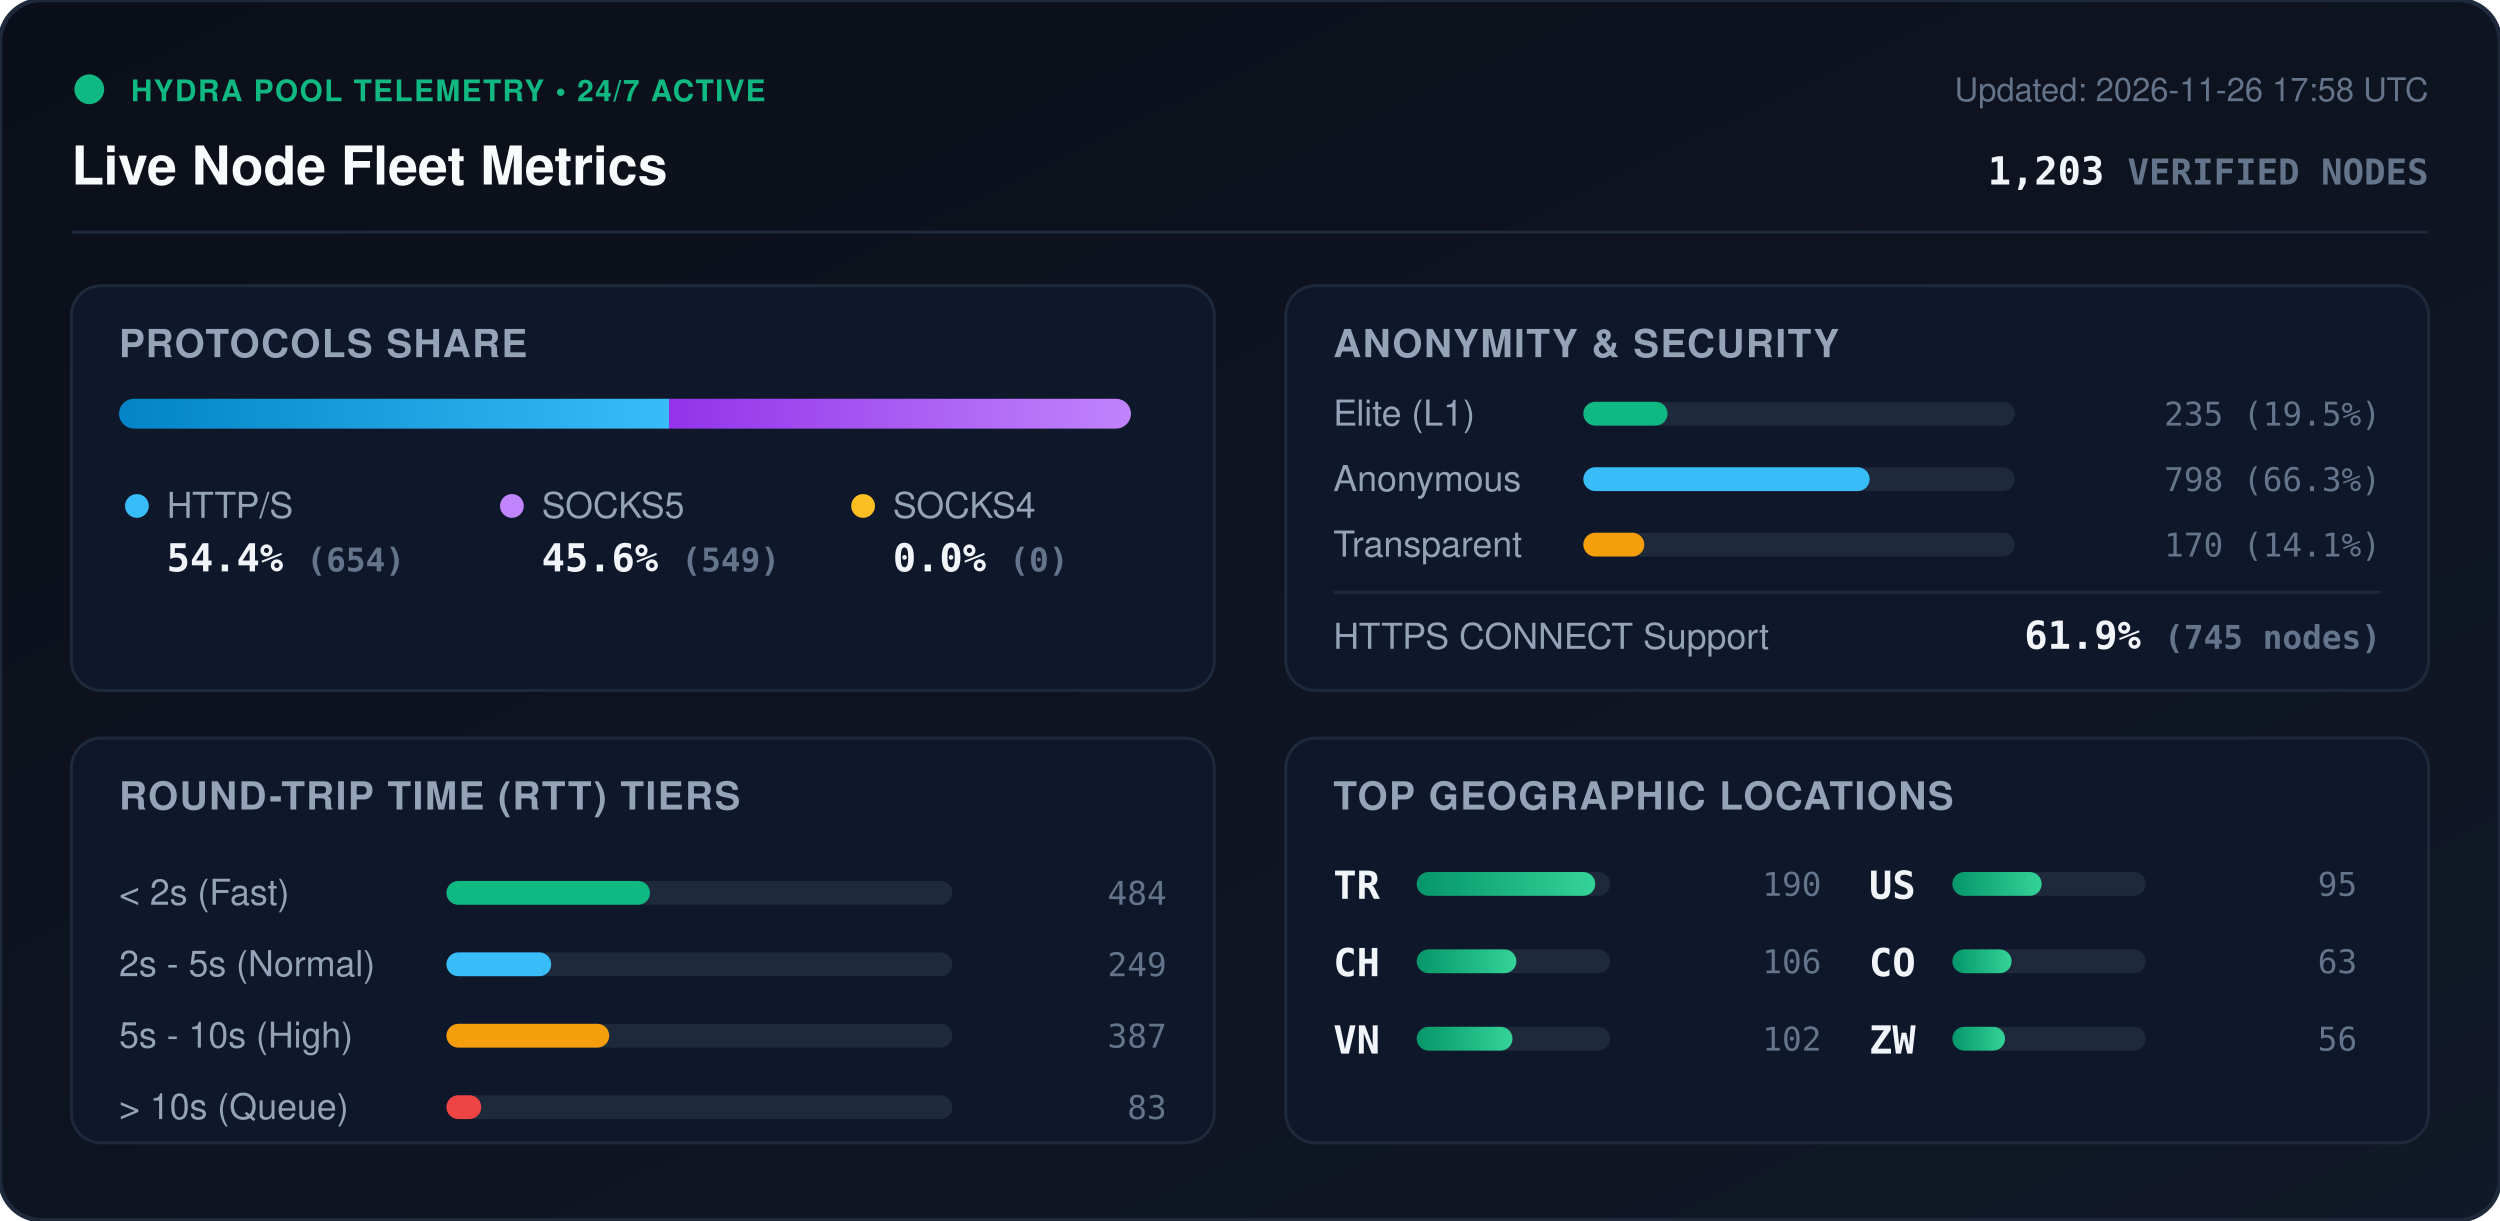
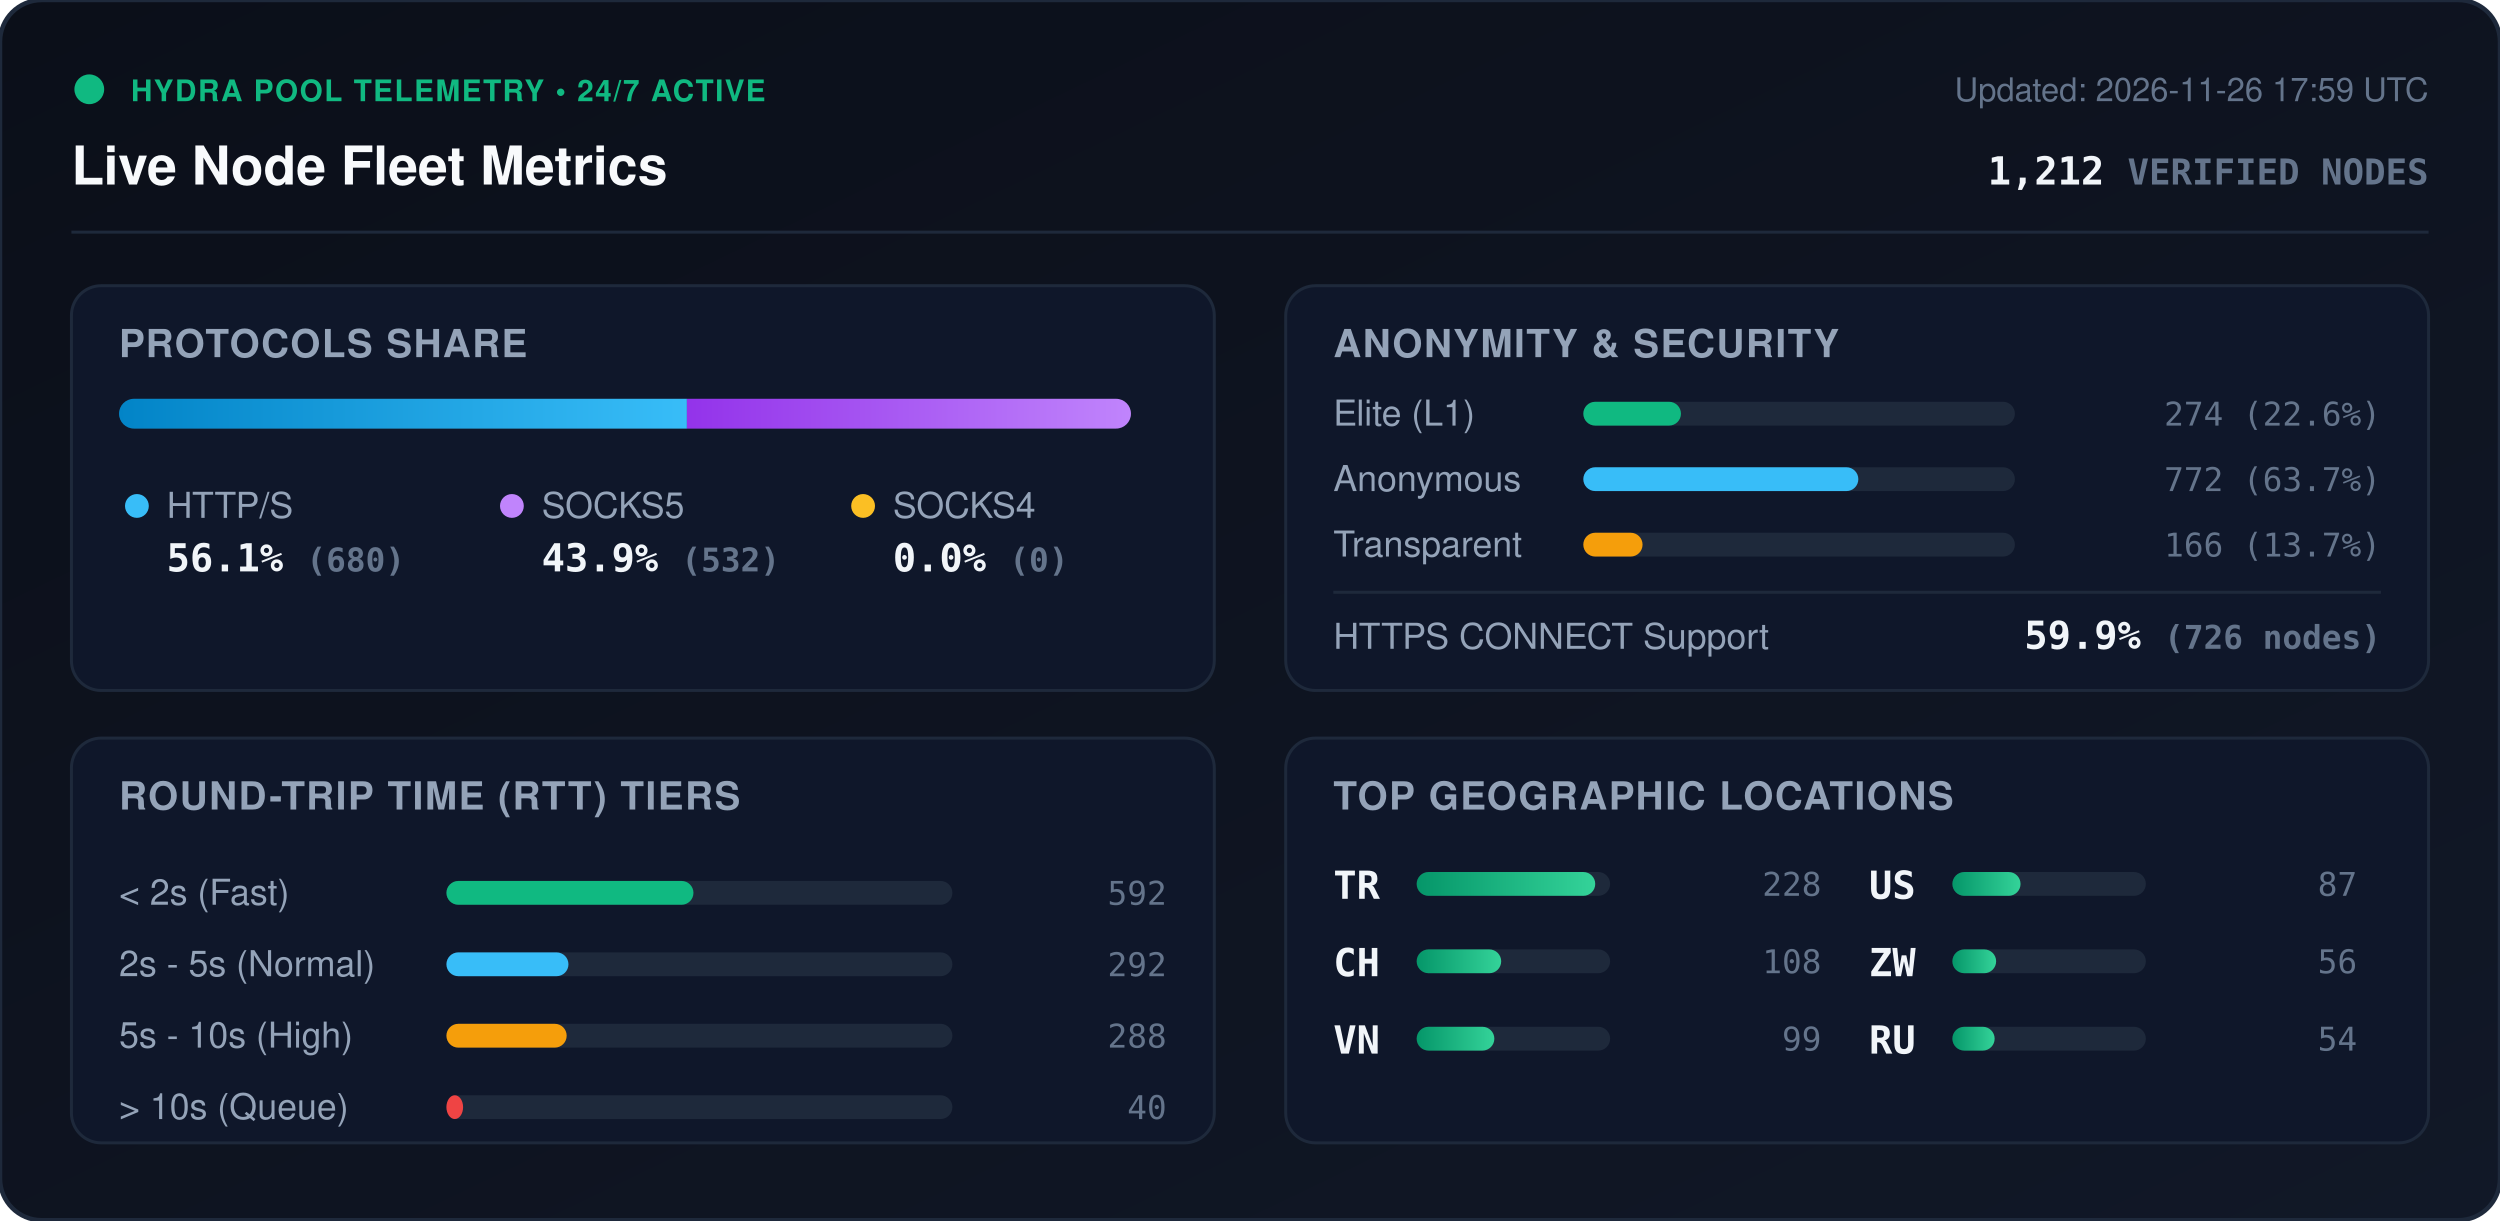
<svg xmlns="http://www.w3.org/2000/svg" viewBox="0 0 840 410" width="840" height="410" style="max-width: 100%; height: auto;">
  <defs>
    <linearGradient id="bg" x1="0%" y1="0%" x2="100%" y2="100%">
      <stop offset="0%" stop-color="#0b0f19" />
      <stop offset="100%" stop-color="#111827" />
    </linearGradient>
    <linearGradient id="bar-http" x1="0%" y1="0%" x2="100%" y2="0%">
      <stop offset="0%" stop-color="#0284c7" />
      <stop offset="100%" stop-color="#38bdf8" />
    </linearGradient>
    <linearGradient id="bar-socks5" x1="0%" y1="0%" x2="100%" y2="0%">
      <stop offset="0%" stop-color="#9333ea" />
      <stop offset="100%" stop-color="#c084fc" />
    </linearGradient>
    <linearGradient id="bar-socks4" x1="0%" y1="0%" x2="100%" y2="0%">
      <stop offset="0%" stop-color="#d97706" />
      <stop offset="100%" stop-color="#fbbf24" />
    </linearGradient>
    <linearGradient id="bar-green" x1="0%" y1="0%" x2="100%" y2="0%">
      <stop offset="0%" stop-color="#059669" />
      <stop offset="100%" stop-color="#34d399" />
    </linearGradient>
    <clipPath id="prog-track-clip">
      <rect width="340.0" height="10" rx="5" />
    </clipPath>
    <style>
      .title { font: 700 18px -apple-system, BlinkMacSystemFont, 'Segoe UI', Helvetica, Arial, sans-serif; fill: #f8fafc; }
      .sub { font: 500 11px -apple-system, BlinkMacSystemFont, 'Segoe UI', Helvetica, Arial, sans-serif; fill: #64748b; }
      .section-hdr { font: 600 13px -apple-system, BlinkMacSystemFont, 'Segoe UI', Helvetica, Arial, sans-serif; fill: #94a3b8; letter-spacing: 0.5px; }
      .metric-val { font: 700 13px -apple-system, BlinkMacSystemFont, 'Segoe UI', Helvetica, Arial, sans-serif; fill: #f1f5f9; }
      .metric-lbl { font: 500 12px -apple-system, BlinkMacSystemFont, 'Segoe UI', Helvetica, Arial, sans-serif; fill: #94a3b8; }
      .badge-txt { font: 700 10px -apple-system, BlinkMacSystemFont, 'Segoe UI', Helvetica, Arial, sans-serif; fill: #10b981; letter-spacing: 0.5px; }
      .mono { font-family: ui-monospace, SFMono-Regular, Menlo, Monaco, Consolas, monospace; }
      .pulse { animation: beacon 2s infinite ease-in-out; }
      @keyframes beacon { 0%, 100% { opacity: 1; } 50% { opacity: 0.35; } }
    </style>
  </defs>
  <rect width="840" height="410" rx="14" fill="url(#bg)" stroke="#1e293b" stroke-width="1.5" />
  <g transform="translate(24, 24)">
    <circle cx="6" cy="6" r="5" fill="#10b981" class="pulse" />
    <text x="20" y="10" class="badge-txt">HYDRA POOL TELEMETRY • 24/7 ACTIVE</text>
    <text x="0" y="38" class="title">Live Node Fleet Metrics</text>
-     <text x="792" y="10" text-anchor="end" class="sub">Updated: 2026-11-26 17:58 UTC</text>
-     <text x="792" y="38" text-anchor="end" class="metric-val mono" fill="#38bdf8">1,203 <tspan font-size="12" fill="#64748b">VERIFIED NODES</tspan>
+     <text x="792" y="10" text-anchor="end" class="sub">Updated: 2026-11-26 17:59 UTC</text>
+     <text x="792" y="38" text-anchor="end" class="metric-val mono" fill="#38bdf8">1,212 <tspan font-size="12" fill="#64748b">VERIFIED NODES</tspan>
    </text>
  </g>
  <line x1="24" y1="78" x2="816" y2="78" stroke="#1e293b" stroke-width="1" />
  <g transform="translate(24, 96)">
    <rect width="384" height="136" rx="10" fill="#0f172a" stroke="#1e293b" />
    <text x="16" y="24" class="section-hdr">PROTOCOLS SHARE</text>
    <g transform="translate(16, 38)">
      <rect width="340.0" height="10" rx="5" fill="#1e293b" />
      <g clip-path="url(#prog-track-clip)">
-         <rect x="0" width="184.8" height="10" fill="url(#bar-http)" />
-         <rect x="184.8" width="155.2" height="10" fill="url(#bar-socks5)" />
+         <rect x="0" width="190.8" height="10" fill="url(#bar-http)" />
+         <rect x="190.8" width="149.2" height="10" fill="url(#bar-socks5)" />
        <rect x="340.0" width="0.0" height="10" fill="url(#bar-socks4)" />
      </g>
    </g>
    <g transform="translate(16, 68)">
      <circle cx="6" cy="6" r="4" fill="#38bdf8" />
      <text x="16" y="10" class="metric-lbl">HTTP/S</text>
-       <text x="16" y="28" class="metric-val mono">54.4% <tspan font-size="11" fill="#64748b">(654)</tspan>
+       <text x="16" y="28" class="metric-val mono">56.1% <tspan font-size="11" fill="#64748b">(680)</tspan>
      </text>
      <circle cx="132" cy="6" r="4" fill="#c084fc" />
      <text x="142" y="10" class="metric-lbl">SOCKS5</text>
-       <text x="142" y="28" class="metric-val mono">45.6% <tspan font-size="11" fill="#64748b">(549)</tspan>
+       <text x="142" y="28" class="metric-val mono">43.9% <tspan font-size="11" fill="#64748b">(532)</tspan>
      </text>
      <circle cx="250" cy="6" r="4" fill="#fbbf24" />
      <text x="260" y="10" class="metric-lbl">SOCKS4</text>
      <text x="260" y="28" class="metric-val mono">0.0% <tspan font-size="11" fill="#64748b">(0)</tspan>
      </text>
    </g>
  </g>
  <g transform="translate(432, 96)">
    <rect width="384" height="136" rx="10" fill="#0f172a" stroke="#1e293b" />
    <text x="16" y="24" class="section-hdr">ANONYMITY &amp; SECURITY</text>
    <text x="16" y="47" class="metric-lbl">Elite (L1)</text>
    <rect x="100" y="39" width="145.0" height="8" rx="4" fill="#1e293b" />
-     <rect x="100" y="39" width="28.3" height="8" rx="4" fill="#10b981" />
-     <text x="368" y="47" text-anchor="end" class="mono sub" fill="#e2e8f0">235 (19.5%)</text>
+     <rect x="100" y="39" width="32.8" height="8" rx="4" fill="#10b981" />
+     <text x="368" y="47" text-anchor="end" class="mono sub" fill="#e2e8f0">274 (22.6%)</text>
    <text x="16" y="69" class="metric-lbl">Anonymous</text>
    <rect x="100" y="61" width="145.0" height="8" rx="4" fill="#1e293b" />
-     <rect x="100" y="61" width="96.2" height="8" rx="4" fill="#38bdf8" />
-     <text x="368" y="69" text-anchor="end" class="mono sub" fill="#e2e8f0">798 (66.3%)</text>
+     <rect x="100" y="61" width="92.4" height="8" rx="4" fill="#38bdf8" />
+     <text x="368" y="69" text-anchor="end" class="mono sub" fill="#e2e8f0">772 (63.7%)</text>
    <text x="16" y="91" class="metric-lbl">Transparent</text>
    <rect x="100" y="83" width="145.0" height="8" rx="4" fill="#1e293b" />
-     <rect x="100" y="83" width="20.5" height="8" rx="4" fill="#f59e0b" />
-     <text x="368" y="91" text-anchor="end" class="mono sub" fill="#e2e8f0">170 (14.1%)</text>
+     <rect x="100" y="83" width="19.9" height="8" rx="4" fill="#f59e0b" />
+     <text x="368" y="91" text-anchor="end" class="mono sub" fill="#e2e8f0">166 (13.7%)</text>
    <line x1="16" y1="103" x2="368" y2="103" stroke="#1e293b" stroke-width="1" />
    <text x="16" y="122" class="metric-lbl">HTTPS CONNECT Support</text>
-     <text x="368" y="122" text-anchor="end" class="metric-val mono" fill="#34d399">61.9% <tspan font-size="11" fill="#64748b">(745 nodes)</tspan>
+     <text x="368" y="122" text-anchor="end" class="metric-val mono" fill="#34d399">59.9% <tspan font-size="11" fill="#64748b">(726 nodes)</tspan>
    </text>
  </g>
  <g transform="translate(24, 248)">
    <rect width="384" height="136" rx="10" fill="#0f172a" stroke="#1e293b" />
    <text x="16" y="24" class="section-hdr">ROUND-TRIP TIME (RTT) TIERS</text>
    <g transform="translate(16, 42)">
      <text x="0" y="14" class="metric-lbl">&lt; 2s (Fast)</text>
      <rect x="110" y="6" width="170" height="8" rx="4" fill="#1e293b" />
-       <rect x="110" y="6" width="68.4" height="8" rx="4" fill="#10b981" />
-       <text x="352" y="14" text-anchor="end" class="mono sub">484</text>
+       <rect x="110" y="6" width="83.0" height="8" rx="4" fill="#10b981" />
+       <text x="352" y="14" text-anchor="end" class="mono sub">592</text>
      <text x="0" y="38" class="metric-lbl">2s - 5s (Normal)</text>
      <rect x="110" y="30" width="170" height="8" rx="4" fill="#1e293b" />
-       <rect x="110" y="30" width="35.2" height="8" rx="4" fill="#38bdf8" />
-       <text x="352" y="38" text-anchor="end" class="mono sub">249</text>
+       <rect x="110" y="30" width="41.0" height="8" rx="4" fill="#38bdf8" />
+       <text x="352" y="38" text-anchor="end" class="mono sub">292</text>
      <text x="0" y="62" class="metric-lbl">5s - 10s (High)</text>
      <rect x="110" y="54" width="170" height="8" rx="4" fill="#1e293b" />
-       <rect x="110" y="54" width="54.7" height="8" rx="4" fill="#f59e0b" />
-       <text x="352" y="62" text-anchor="end" class="mono sub">387</text>
+       <rect x="110" y="54" width="40.4" height="8" rx="4" fill="#f59e0b" />
+       <text x="352" y="62" text-anchor="end" class="mono sub">288</text>
      <text x="0" y="86" class="metric-lbl">&gt; 10s (Queue)</text>
      <rect x="110" y="78" width="170" height="8" rx="4" fill="#1e293b" />
-       <rect x="110" y="78" width="11.7" height="8" rx="4" fill="#ef4444" />
-       <text x="352" y="86" text-anchor="end" class="mono sub">83</text>
+       <rect x="110" y="78" width="5.6" height="8" rx="4" fill="#ef4444" />
+       <text x="352" y="86" text-anchor="end" class="mono sub">40</text>
    </g>
  </g>
  <g transform="translate(432, 248)">
    <rect width="384" height="136" rx="10" fill="#0f172a" stroke="#1e293b" />
    <text x="16" y="24" class="section-hdr">TOP GEOGRAPHIC LOCATIONS</text>
    <g transform="translate(16, 42)">
      <g transform="translate(0, 0)">
        <text x="0" y="12" class="mono metric-val" font-size="12">TR</text>
        <rect x="28" y="3" width="65" height="8" rx="4" fill="#1e293b" />
        <rect x="28" y="3" width="60.0" height="8" rx="4" fill="url(#bar-green)" />
-         <text x="164" y="11" text-anchor="end" class="mono sub">190</text>
+         <text x="164" y="11" text-anchor="end" class="mono sub">228</text>
      </g>
      <g transform="translate(0, 26)">
        <text x="0" y="12" class="mono metric-val" font-size="12">CH</text>
        <rect x="28" y="3" width="65" height="8" rx="4" fill="#1e293b" />
-         <rect x="28" y="3" width="33.5" height="8" rx="4" fill="url(#bar-green)" />
-         <text x="164" y="11" text-anchor="end" class="mono sub">106</text>
+         <rect x="28" y="3" width="28.4" height="8" rx="4" fill="url(#bar-green)" />
+         <text x="164" y="11" text-anchor="end" class="mono sub">108</text>
      </g>
      <g transform="translate(0, 52)">
        <text x="0" y="12" class="mono metric-val" font-size="12">VN</text>
        <rect x="28" y="3" width="65" height="8" rx="4" fill="#1e293b" />
-         <rect x="28" y="3" width="32.2" height="8" rx="4" fill="url(#bar-green)" />
-         <text x="164" y="11" text-anchor="end" class="mono sub">102</text>
+         <rect x="28" y="3" width="26.1" height="8" rx="4" fill="url(#bar-green)" />
+         <text x="164" y="11" text-anchor="end" class="mono sub">99</text>
      </g>
      <g transform="translate(180, 0)">
        <text x="0" y="12" class="mono metric-val" font-size="12">US</text>
        <rect x="28" y="3" width="65" height="8" rx="4" fill="#1e293b" />
-         <rect x="28" y="3" width="30.0" height="8" rx="4" fill="url(#bar-green)" />
-         <text x="164" y="11" text-anchor="end" class="mono sub">95</text>
+         <rect x="28" y="3" width="22.9" height="8" rx="4" fill="url(#bar-green)" />
+         <text x="164" y="11" text-anchor="end" class="mono sub">87</text>
      </g>
      <g transform="translate(180, 26)">
-         <text x="0" y="12" class="mono metric-val" font-size="12">CO</text>
+         <text x="0" y="12" class="mono metric-val" font-size="12">ZW</text>
        <rect x="28" y="3" width="65" height="8" rx="4" fill="#1e293b" />
-         <rect x="28" y="3" width="19.9" height="8" rx="4" fill="url(#bar-green)" />
-         <text x="164" y="11" text-anchor="end" class="mono sub">63</text>
+         <rect x="28" y="3" width="14.7" height="8" rx="4" fill="url(#bar-green)" />
+         <text x="164" y="11" text-anchor="end" class="mono sub">56</text>
      </g>
      <g transform="translate(180, 52)">
-         <text x="0" y="12" class="mono metric-val" font-size="12">ZW</text>
+         <text x="0" y="12" class="mono metric-val" font-size="12">RU</text>
        <rect x="28" y="3" width="65" height="8" rx="4" fill="#1e293b" />
-         <rect x="28" y="3" width="17.7" height="8" rx="4" fill="url(#bar-green)" />
-         <text x="164" y="11" text-anchor="end" class="mono sub">56</text>
+         <rect x="28" y="3" width="14.2" height="8" rx="4" fill="url(#bar-green)" />
+         <text x="164" y="11" text-anchor="end" class="mono sub">54</text>
      </g>
    </g>
  </g>
</svg>
